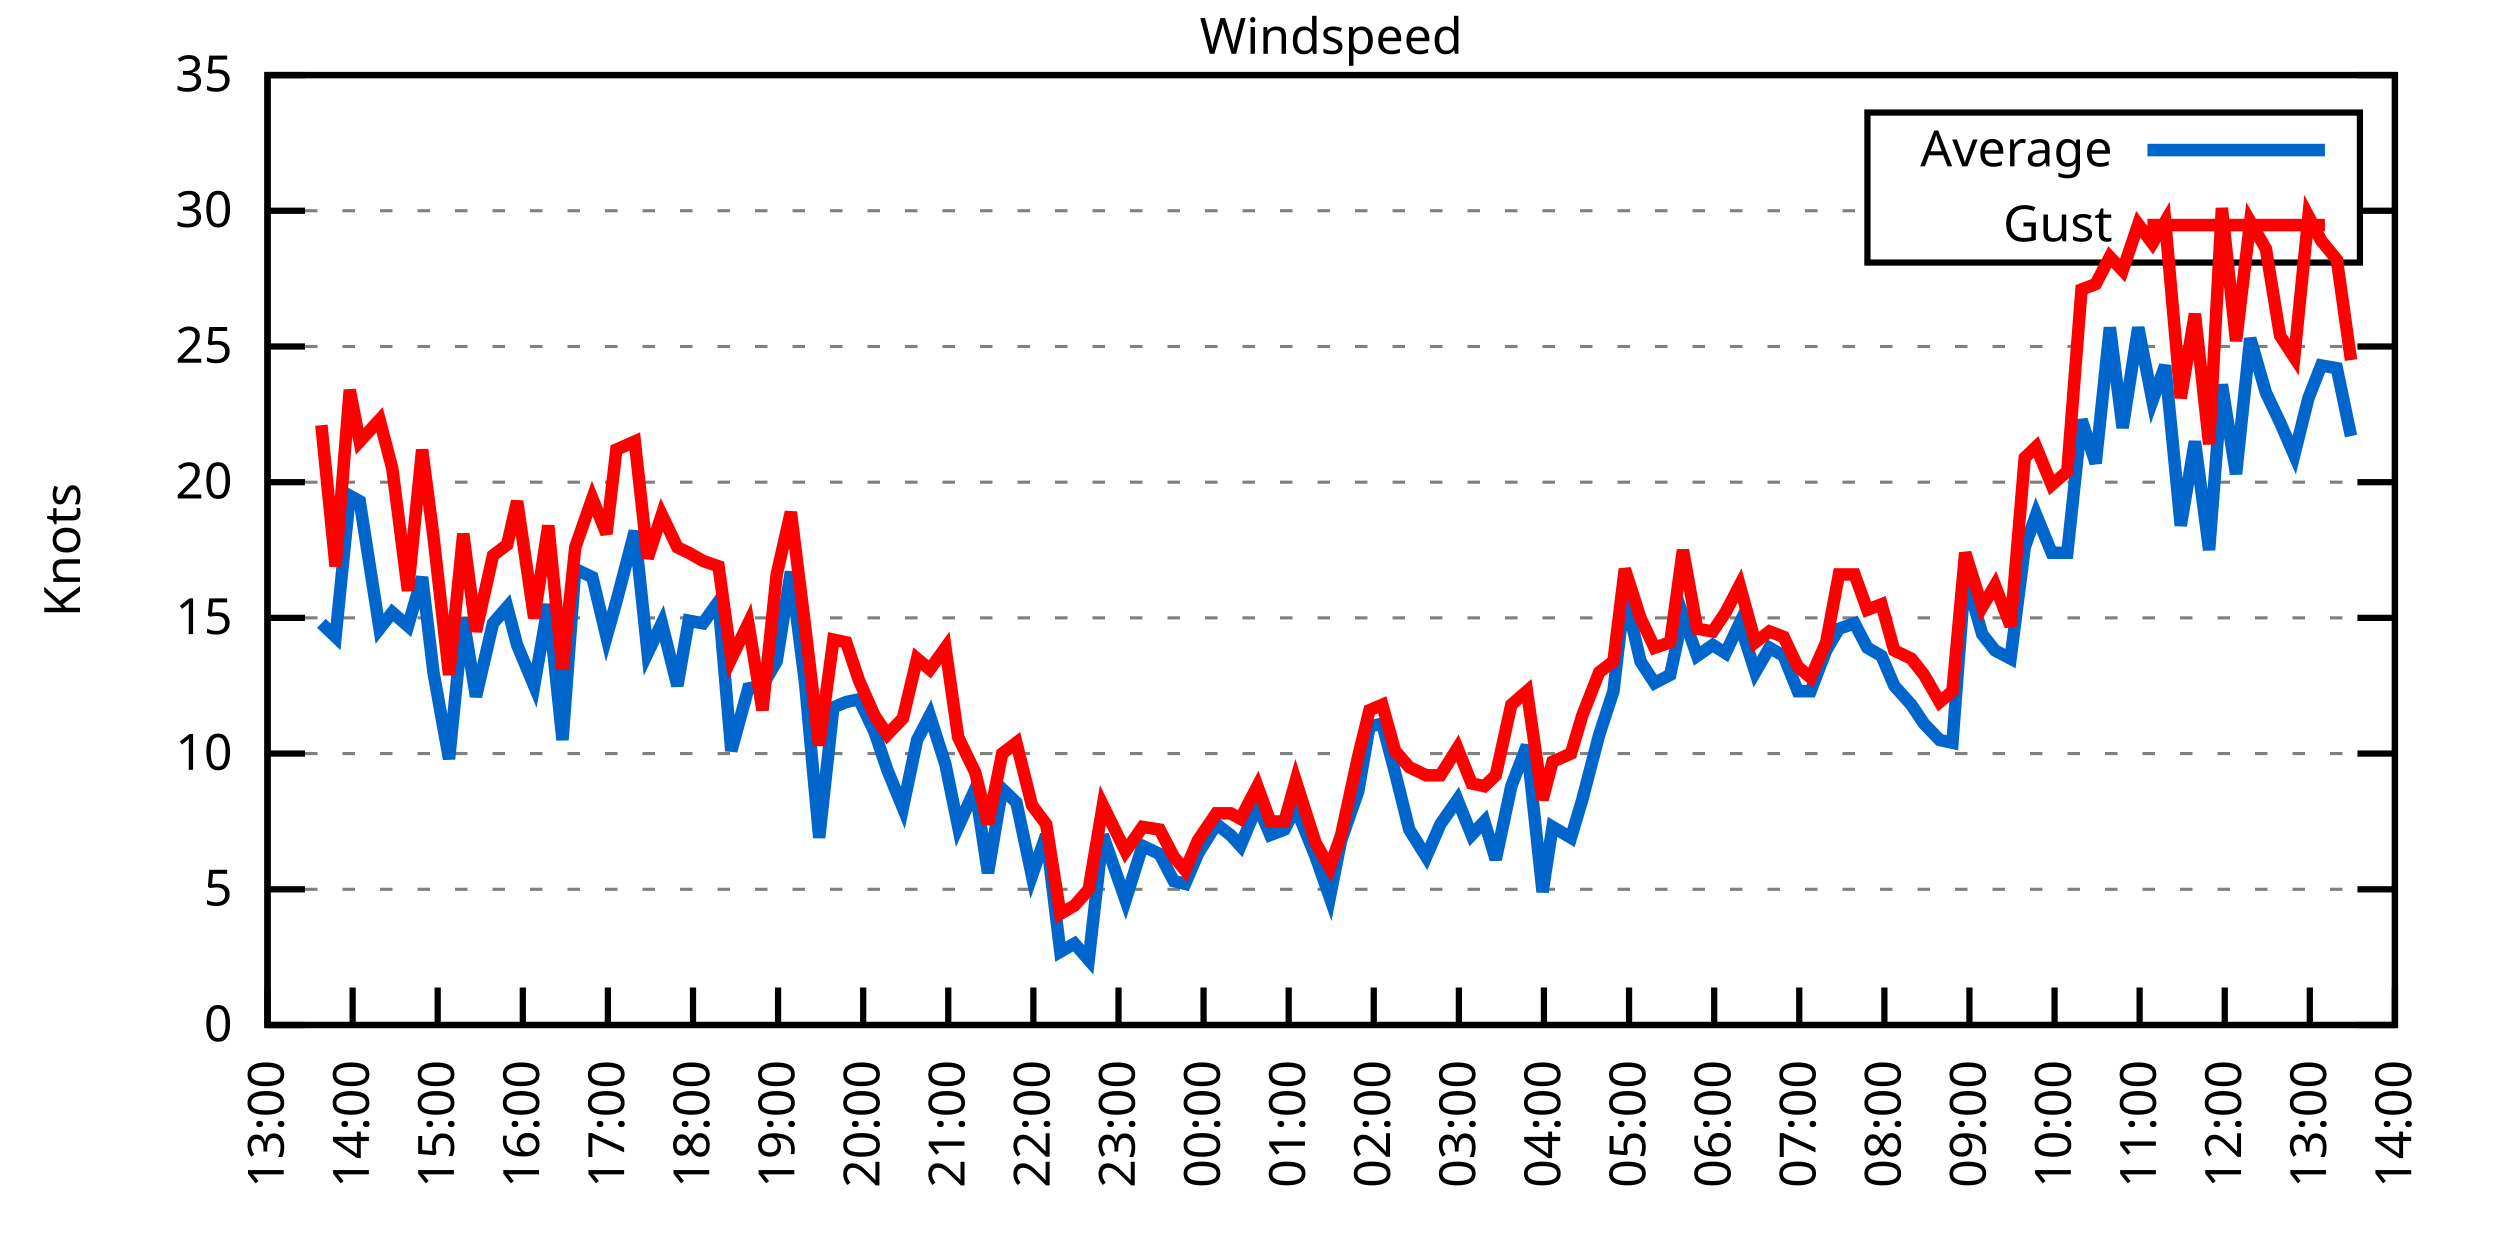
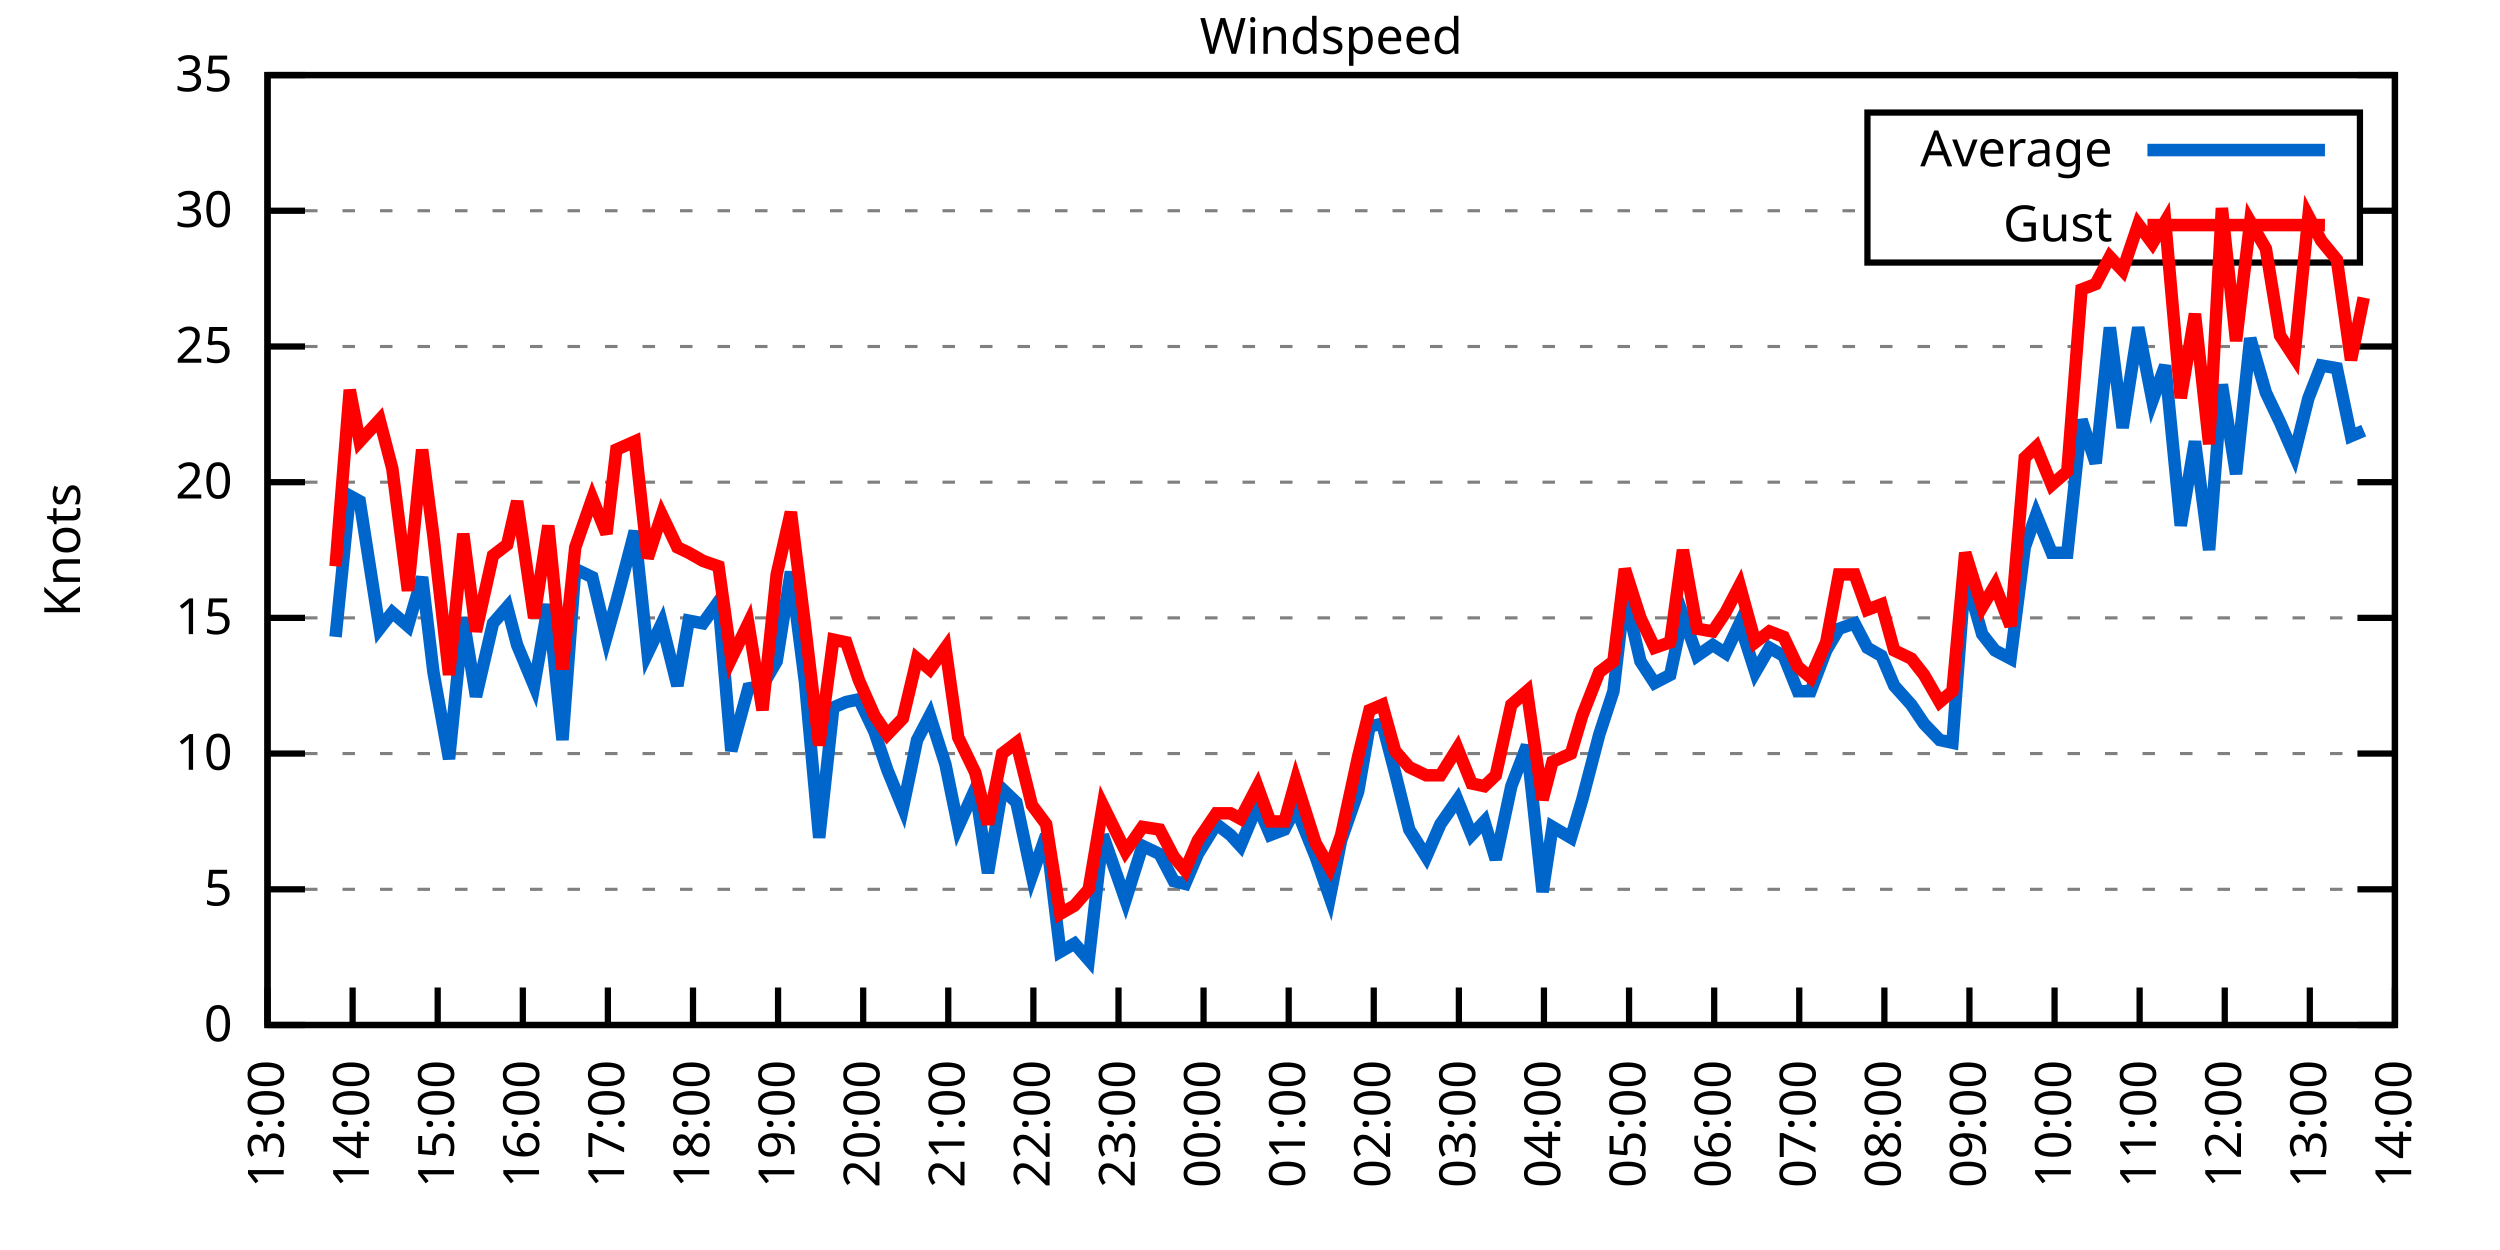
<svg xmlns="http://www.w3.org/2000/svg" xmlns:xlink="http://www.w3.org/1999/xlink" width="400" height="200" viewBox="0 0 400 200">
  <g id="gnuplot_canvas">
    <rect x="0" y="0" width="400" height="200" fill="none" />
    <defs>
      <circle id="gpDot" r="0.5" stroke-width="0.5" stroke="currentColor" />
      <path id="gpPt0" stroke-width="0.333" stroke="currentColor" d="M-1,0 h2 M0,-1 v2" />
      <path id="gpPt1" stroke-width="0.333" stroke="currentColor" d="M-1,-1 L1,1 M1,-1 L-1,1" />
      <path id="gpPt2" stroke-width="0.333" stroke="currentColor" d="M-1,0 L1,0 M0,-1 L0,1 M-1,-1 L1,1 M-1,1 L1,-1" />
      <rect id="gpPt3" stroke-width="0.333" stroke="currentColor" x="-1" y="-1" width="2" height="2" />
      <rect id="gpPt4" stroke-width="0.333" stroke="currentColor" fill="currentColor" x="-1" y="-1" width="2" height="2" />
      <circle id="gpPt5" stroke-width="0.333" stroke="currentColor" cx="0" cy="0" r="1" />
      <use xlink:href="#gpPt5" id="gpPt6" fill="currentColor" stroke="none" />
      <path id="gpPt7" stroke-width="0.333" stroke="currentColor" d="M0,-1.33 L-1.33,0.67 L1.33,0.67 z" />
      <use xlink:href="#gpPt7" id="gpPt8" fill="currentColor" stroke="none" />
      <use xlink:href="#gpPt7" id="gpPt9" stroke="currentColor" transform="rotate(180)" />
      <use xlink:href="#gpPt9" id="gpPt10" fill="currentColor" stroke="none" />
      <use xlink:href="#gpPt3" id="gpPt11" stroke="currentColor" transform="rotate(45)" />
      <use xlink:href="#gpPt11" id="gpPt12" fill="currentColor" stroke="none" />
      <path id="gpPt13" stroke-width="0.333" stroke="currentColor" d="M0,1.330 L1.265,0.411 L0.782,-1.067 L-0.782,-1.076 L-1.265,0.411 z" />
      <use xlink:href="#gpPt13" id="gpPt14" fill="currentColor" stroke="none" />
      <filter id="textbox" filterUnits="objectBoundingBox" x="0" y="0" height="1" width="1">
        <feFlood flood-color="white" flood-opacity="1" result="bgnd" />
        <feComposite in="SourceGraphic" in2="bgnd" operator="atop" />
      </filter>
      <filter id="greybox" filterUnits="objectBoundingBox" x="0" y="0" height="1" width="1">
        <feFlood flood-color="lightgrey" flood-opacity="1" result="grey" />
        <feComposite in="SourceGraphic" in2="grey" operator="atop" />
      </filter>
    </defs>
    <g fill="none" color="white" stroke="currentColor" stroke-width="1.00" stroke-linecap="butt" stroke-linejoin="miter">
</g>
    <g fill="none" color="black" stroke="currentColor" stroke-width="1.00" stroke-linecap="butt" stroke-linejoin="miter">
      <g stroke="none" shape-rendering="crispEdges">
        <polygon fill="rgb(255, 255, 255)" points="42.80,164.00 383.18,164.00 383.18,12.02 42.80,12.02 " />
      </g>
    </g>
    <g fill="none" color="black" stroke="currentColor" stroke-width="1.00" stroke-linecap="butt" stroke-linejoin="miter">
</g>
    <g fill="none" color="black" stroke="black" stroke-width="0.50" stroke-linecap="butt" stroke-linejoin="miter">
</g>
    <g fill="none" color="gray" stroke="currentColor" stroke-width="0.50" stroke-linecap="butt" stroke-linejoin="miter">
      <path stroke="gray" stroke-dasharray="2,4" class="gridline" d="M42.80,164.00 L383.19,164.00  " />
    </g>
    <g fill="none" color="gray" stroke="gray" stroke-width="1.00" stroke-linecap="butt" stroke-linejoin="miter">
</g>
    <g fill="none" color="black" stroke="currentColor" stroke-width="1.00" stroke-linecap="butt" stroke-linejoin="miter">
      <path stroke="black" d="M42.80,164.00 L48.80,164.00 M383.19,164.00 L377.19,164.00  " />
      <g transform="translate(37.20,166.60)" stroke="none" fill="black" font-family="Sans" font-size="8.00" text-anchor="end">
        <text>
          <tspan font-family="Sans"> 0</tspan>
        </text>
      </g>
    </g>
    <g fill="none" color="black" stroke="currentColor" stroke-width="1.00" stroke-linecap="butt" stroke-linejoin="miter">
</g>
    <g fill="none" color="black" stroke="black" stroke-width="0.50" stroke-linecap="butt" stroke-linejoin="miter">
</g>
    <g fill="none" color="gray" stroke="currentColor" stroke-width="0.50" stroke-linecap="butt" stroke-linejoin="miter">
      <path stroke="gray" stroke-dasharray="2,4" class="gridline" d="M42.80,142.29 L383.19,142.29  " />
    </g>
    <g fill="none" color="gray" stroke="gray" stroke-width="1.00" stroke-linecap="butt" stroke-linejoin="miter">
</g>
    <g fill="none" color="black" stroke="currentColor" stroke-width="1.00" stroke-linecap="butt" stroke-linejoin="miter">
      <path stroke="black" d="M42.80,142.29 L48.80,142.29 M383.19,142.29 L377.19,142.29  " />
      <g transform="translate(37.20,144.89)" stroke="none" fill="black" font-family="Sans" font-size="8.00" text-anchor="end">
        <text>
          <tspan font-family="Sans"> 5</tspan>
        </text>
      </g>
    </g>
    <g fill="none" color="black" stroke="currentColor" stroke-width="1.00" stroke-linecap="butt" stroke-linejoin="miter">
</g>
    <g fill="none" color="black" stroke="black" stroke-width="0.50" stroke-linecap="butt" stroke-linejoin="miter">
</g>
    <g fill="none" color="gray" stroke="currentColor" stroke-width="0.50" stroke-linecap="butt" stroke-linejoin="miter">
      <path stroke="gray" stroke-dasharray="2,4" class="gridline" d="M42.80,120.57 L383.19,120.57  " />
    </g>
    <g fill="none" color="gray" stroke="gray" stroke-width="1.00" stroke-linecap="butt" stroke-linejoin="miter">
</g>
    <g fill="none" color="black" stroke="currentColor" stroke-width="1.00" stroke-linecap="butt" stroke-linejoin="miter">
      <path stroke="black" d="M42.80,120.57 L48.80,120.57 M383.19,120.57 L377.19,120.57  " />
      <g transform="translate(37.20,123.17)" stroke="none" fill="black" font-family="Sans" font-size="8.00" text-anchor="end">
        <text>
          <tspan font-family="Sans"> 10</tspan>
        </text>
      </g>
    </g>
    <g fill="none" color="black" stroke="currentColor" stroke-width="1.00" stroke-linecap="butt" stroke-linejoin="miter">
</g>
    <g fill="none" color="black" stroke="black" stroke-width="0.50" stroke-linecap="butt" stroke-linejoin="miter">
</g>
    <g fill="none" color="gray" stroke="currentColor" stroke-width="0.50" stroke-linecap="butt" stroke-linejoin="miter">
      <path stroke="gray" stroke-dasharray="2,4" class="gridline" d="M42.80,98.86 L383.19,98.86  " />
    </g>
    <g fill="none" color="gray" stroke="gray" stroke-width="1.00" stroke-linecap="butt" stroke-linejoin="miter">
</g>
    <g fill="none" color="black" stroke="currentColor" stroke-width="1.00" stroke-linecap="butt" stroke-linejoin="miter">
      <path stroke="black" d="M42.80,98.86 L48.80,98.86 M383.19,98.86 L377.19,98.86  " />
      <g transform="translate(37.20,101.46)" stroke="none" fill="black" font-family="Sans" font-size="8.00" text-anchor="end">
        <text>
          <tspan font-family="Sans"> 15</tspan>
        </text>
      </g>
    </g>
    <g fill="none" color="black" stroke="currentColor" stroke-width="1.00" stroke-linecap="butt" stroke-linejoin="miter">
</g>
    <g fill="none" color="black" stroke="black" stroke-width="0.50" stroke-linecap="butt" stroke-linejoin="miter">
</g>
    <g fill="none" color="gray" stroke="currentColor" stroke-width="0.50" stroke-linecap="butt" stroke-linejoin="miter">
      <path stroke="gray" stroke-dasharray="2,4" class="gridline" d="M42.80,77.15 L383.19,77.15  " />
    </g>
    <g fill="none" color="gray" stroke="gray" stroke-width="1.00" stroke-linecap="butt" stroke-linejoin="miter">
</g>
    <g fill="none" color="black" stroke="currentColor" stroke-width="1.00" stroke-linecap="butt" stroke-linejoin="miter">
      <path stroke="black" d="M42.80,77.15 L48.80,77.15 M383.19,77.15 L377.19,77.15  " />
      <g transform="translate(37.20,79.75)" stroke="none" fill="black" font-family="Sans" font-size="8.00" text-anchor="end">
        <text>
          <tspan font-family="Sans"> 20</tspan>
        </text>
      </g>
    </g>
    <g fill="none" color="black" stroke="currentColor" stroke-width="1.00" stroke-linecap="butt" stroke-linejoin="miter">
</g>
    <g fill="none" color="black" stroke="black" stroke-width="0.50" stroke-linecap="butt" stroke-linejoin="miter">
</g>
    <g fill="none" color="gray" stroke="currentColor" stroke-width="0.50" stroke-linecap="butt" stroke-linejoin="miter">
      <path stroke="gray" stroke-dasharray="2,4" class="gridline" d="M42.80,55.44 L383.19,55.44  " />
    </g>
    <g fill="none" color="gray" stroke="gray" stroke-width="1.00" stroke-linecap="butt" stroke-linejoin="miter">
</g>
    <g fill="none" color="black" stroke="currentColor" stroke-width="1.00" stroke-linecap="butt" stroke-linejoin="miter">
      <path stroke="black" d="M42.80,55.44 L48.80,55.44 M383.19,55.44 L377.19,55.44  " />
      <g transform="translate(37.20,58.04)" stroke="none" fill="black" font-family="Sans" font-size="8.00" text-anchor="end">
        <text>
          <tspan font-family="Sans"> 25</tspan>
        </text>
      </g>
    </g>
    <g fill="none" color="black" stroke="currentColor" stroke-width="1.00" stroke-linecap="butt" stroke-linejoin="miter">
</g>
    <g fill="none" color="black" stroke="black" stroke-width="0.50" stroke-linecap="butt" stroke-linejoin="miter">
</g>
    <g fill="none" color="gray" stroke="currentColor" stroke-width="0.50" stroke-linecap="butt" stroke-linejoin="miter">
      <path stroke="gray" stroke-dasharray="2,4" class="gridline" d="M42.80,33.72 L298.79,33.72 M377.59,33.72 L383.19,33.72  " />
    </g>
    <g fill="none" color="gray" stroke="gray" stroke-width="1.00" stroke-linecap="butt" stroke-linejoin="miter">
</g>
    <g fill="none" color="black" stroke="currentColor" stroke-width="1.00" stroke-linecap="butt" stroke-linejoin="miter">
      <path stroke="black" d="M42.80,33.72 L48.80,33.72 M383.19,33.72 L377.19,33.72  " />
      <g transform="translate(37.20,36.32)" stroke="none" fill="black" font-family="Sans" font-size="8.00" text-anchor="end">
        <text>
          <tspan font-family="Sans"> 30</tspan>
        </text>
      </g>
    </g>
    <g fill="none" color="black" stroke="currentColor" stroke-width="1.00" stroke-linecap="butt" stroke-linejoin="miter">
</g>
    <g fill="none" color="black" stroke="black" stroke-width="0.50" stroke-linecap="butt" stroke-linejoin="miter">
</g>
    <g fill="none" color="gray" stroke="currentColor" stroke-width="0.50" stroke-linecap="butt" stroke-linejoin="miter">
      <path stroke="gray" stroke-dasharray="2,4" class="gridline" d="M42.80,12.01 L383.19,12.01  " />
    </g>
    <g fill="none" color="gray" stroke="gray" stroke-width="1.00" stroke-linecap="butt" stroke-linejoin="miter">
</g>
    <g fill="none" color="black" stroke="currentColor" stroke-width="1.00" stroke-linecap="butt" stroke-linejoin="miter">
      <path stroke="black" d="M42.80,12.01 L48.80,12.01 M383.19,12.01 L377.19,12.01  " />
      <g transform="translate(37.20,14.61)" stroke="none" fill="black" font-family="Sans" font-size="8.00" text-anchor="end">
        <text>
          <tspan font-family="Sans"> 35</tspan>
        </text>
      </g>
    </g>
    <g fill="none" color="black" stroke="currentColor" stroke-width="1.00" stroke-linecap="butt" stroke-linejoin="miter">
      <path stroke="black" d="M42.80,164.00 L42.80,158.00  " />
      <g transform="translate(45.40,169.60) rotate(270.00)" stroke="none" fill="black" font-family="Sans" font-size="8.00" text-anchor="end">
        <text>
          <tspan font-family="Sans">13:00</tspan>
        </text>
      </g>
    </g>
    <g fill="none" color="black" stroke="currentColor" stroke-width="1.00" stroke-linecap="butt" stroke-linejoin="miter">
      <path stroke="black" d="M56.42,164.00 L56.42,158.00  " />
      <g transform="translate(59.02,169.60) rotate(270.00)" stroke="none" fill="black" font-family="Sans" font-size="8.00" text-anchor="end">
        <text>
          <tspan font-family="Sans">14:00</tspan>
        </text>
      </g>
    </g>
    <g fill="none" color="black" stroke="currentColor" stroke-width="1.00" stroke-linecap="butt" stroke-linejoin="miter">
      <path stroke="black" d="M70.03,164.00 L70.03,158.00  " />
      <g transform="translate(72.63,169.60) rotate(270.00)" stroke="none" fill="black" font-family="Sans" font-size="8.00" text-anchor="end">
        <text>
          <tspan font-family="Sans">15:00</tspan>
        </text>
      </g>
    </g>
    <g fill="none" color="black" stroke="currentColor" stroke-width="1.00" stroke-linecap="butt" stroke-linejoin="miter">
      <path stroke="black" d="M83.65,164.00 L83.65,158.00  " />
      <g transform="translate(86.25,169.60) rotate(270.00)" stroke="none" fill="black" font-family="Sans" font-size="8.00" text-anchor="end">
        <text>
          <tspan font-family="Sans">16:00</tspan>
        </text>
      </g>
    </g>
    <g fill="none" color="black" stroke="currentColor" stroke-width="1.00" stroke-linecap="butt" stroke-linejoin="miter">
      <path stroke="black" d="M97.26,164.00 L97.26,158.00  " />
      <g transform="translate(99.86,169.60) rotate(270.00)" stroke="none" fill="black" font-family="Sans" font-size="8.00" text-anchor="end">
        <text>
          <tspan font-family="Sans">17:00</tspan>
        </text>
      </g>
    </g>
    <g fill="none" color="black" stroke="currentColor" stroke-width="1.00" stroke-linecap="butt" stroke-linejoin="miter">
      <path stroke="black" d="M110.88,164.00 L110.88,158.00  " />
      <g transform="translate(113.48,169.60) rotate(270.00)" stroke="none" fill="black" font-family="Sans" font-size="8.00" text-anchor="end">
        <text>
          <tspan font-family="Sans">18:00</tspan>
        </text>
      </g>
    </g>
    <g fill="none" color="black" stroke="currentColor" stroke-width="1.00" stroke-linecap="butt" stroke-linejoin="miter">
      <path stroke="black" d="M124.49,164.00 L124.49,158.00  " />
      <g transform="translate(127.09,169.60) rotate(270.00)" stroke="none" fill="black" font-family="Sans" font-size="8.00" text-anchor="end">
        <text>
          <tspan font-family="Sans">19:00</tspan>
        </text>
      </g>
    </g>
    <g fill="none" color="black" stroke="currentColor" stroke-width="1.00" stroke-linecap="butt" stroke-linejoin="miter">
      <path stroke="black" d="M138.11,164.00 L138.11,158.00  " />
      <g transform="translate(140.71,169.60) rotate(270.00)" stroke="none" fill="black" font-family="Sans" font-size="8.00" text-anchor="end">
        <text>
          <tspan font-family="Sans">20:00</tspan>
        </text>
      </g>
    </g>
    <g fill="none" color="black" stroke="currentColor" stroke-width="1.00" stroke-linecap="butt" stroke-linejoin="miter">
      <path stroke="black" d="M151.72,164.00 L151.72,158.00  " />
      <g transform="translate(154.32,169.60) rotate(270.00)" stroke="none" fill="black" font-family="Sans" font-size="8.00" text-anchor="end">
        <text>
          <tspan font-family="Sans">21:00</tspan>
        </text>
      </g>
    </g>
    <g fill="none" color="black" stroke="currentColor" stroke-width="1.00" stroke-linecap="butt" stroke-linejoin="miter">
      <path stroke="black" d="M165.34,164.00 L165.34,158.00  " />
      <g transform="translate(167.94,169.60) rotate(270.00)" stroke="none" fill="black" font-family="Sans" font-size="8.00" text-anchor="end">
        <text>
          <tspan font-family="Sans">22:00</tspan>
        </text>
      </g>
    </g>
    <g fill="none" color="black" stroke="currentColor" stroke-width="1.00" stroke-linecap="butt" stroke-linejoin="miter">
      <path stroke="black" d="M178.96,164.00 L178.96,158.00  " />
      <g transform="translate(181.56,169.60) rotate(270.00)" stroke="none" fill="black" font-family="Sans" font-size="8.00" text-anchor="end">
        <text>
          <tspan font-family="Sans">23:00</tspan>
        </text>
      </g>
    </g>
    <g fill="none" color="black" stroke="currentColor" stroke-width="1.00" stroke-linecap="butt" stroke-linejoin="miter">
      <path stroke="black" d="M192.57,164.00 L192.57,158.00  " />
      <g transform="translate(195.17,169.60) rotate(270.00)" stroke="none" fill="black" font-family="Sans" font-size="8.00" text-anchor="end">
        <text>
          <tspan font-family="Sans">00:00</tspan>
        </text>
      </g>
    </g>
    <g fill="none" color="black" stroke="currentColor" stroke-width="1.00" stroke-linecap="butt" stroke-linejoin="miter">
      <path stroke="black" d="M206.19,164.00 L206.19,158.00  " />
      <g transform="translate(208.79,169.60) rotate(270.00)" stroke="none" fill="black" font-family="Sans" font-size="8.00" text-anchor="end">
        <text>
          <tspan font-family="Sans">01:00</tspan>
        </text>
      </g>
    </g>
    <g fill="none" color="black" stroke="currentColor" stroke-width="1.00" stroke-linecap="butt" stroke-linejoin="miter">
      <path stroke="black" d="M219.80,164.00 L219.80,158.00  " />
      <g transform="translate(222.40,169.60) rotate(270.00)" stroke="none" fill="black" font-family="Sans" font-size="8.00" text-anchor="end">
        <text>
          <tspan font-family="Sans">02:00</tspan>
        </text>
      </g>
    </g>
    <g fill="none" color="black" stroke="currentColor" stroke-width="1.00" stroke-linecap="butt" stroke-linejoin="miter">
      <path stroke="black" d="M233.42,164.00 L233.42,158.00  " />
      <g transform="translate(236.02,169.60) rotate(270.00)" stroke="none" fill="black" font-family="Sans" font-size="8.00" text-anchor="end">
        <text>
          <tspan font-family="Sans">03:00</tspan>
        </text>
      </g>
    </g>
    <g fill="none" color="black" stroke="currentColor" stroke-width="1.00" stroke-linecap="butt" stroke-linejoin="miter">
      <path stroke="black" d="M247.03,164.00 L247.03,158.00  " />
      <g transform="translate(249.63,169.60) rotate(270.00)" stroke="none" fill="black" font-family="Sans" font-size="8.00" text-anchor="end">
        <text>
          <tspan font-family="Sans">04:00</tspan>
        </text>
      </g>
    </g>
    <g fill="none" color="black" stroke="currentColor" stroke-width="1.00" stroke-linecap="butt" stroke-linejoin="miter">
      <path stroke="black" d="M260.65,164.00 L260.65,158.00  " />
      <g transform="translate(263.25,169.60) rotate(270.00)" stroke="none" fill="black" font-family="Sans" font-size="8.00" text-anchor="end">
        <text>
          <tspan font-family="Sans">05:00</tspan>
        </text>
      </g>
    </g>
    <g fill="none" color="black" stroke="currentColor" stroke-width="1.00" stroke-linecap="butt" stroke-linejoin="miter">
      <path stroke="black" d="M274.27,164.00 L274.27,158.00  " />
      <g transform="translate(276.87,169.60) rotate(270.00)" stroke="none" fill="black" font-family="Sans" font-size="8.00" text-anchor="end">
        <text>
          <tspan font-family="Sans">06:00</tspan>
        </text>
      </g>
    </g>
    <g fill="none" color="black" stroke="currentColor" stroke-width="1.00" stroke-linecap="butt" stroke-linejoin="miter">
      <path stroke="black" d="M287.88,164.00 L287.88,158.00  " />
      <g transform="translate(290.48,169.60) rotate(270.00)" stroke="none" fill="black" font-family="Sans" font-size="8.00" text-anchor="end">
        <text>
          <tspan font-family="Sans">07:00</tspan>
        </text>
      </g>
    </g>
    <g fill="none" color="black" stroke="currentColor" stroke-width="1.00" stroke-linecap="butt" stroke-linejoin="miter">
      <path stroke="black" d="M301.50,164.00 L301.50,158.00  " />
      <g transform="translate(304.10,169.60) rotate(270.00)" stroke="none" fill="black" font-family="Sans" font-size="8.00" text-anchor="end">
        <text>
          <tspan font-family="Sans">08:00</tspan>
        </text>
      </g>
    </g>
    <g fill="none" color="black" stroke="currentColor" stroke-width="1.00" stroke-linecap="butt" stroke-linejoin="miter">
      <path stroke="black" d="M315.11,164.00 L315.11,158.00  " />
      <g transform="translate(317.71,169.60) rotate(270.00)" stroke="none" fill="black" font-family="Sans" font-size="8.00" text-anchor="end">
        <text>
          <tspan font-family="Sans">09:00</tspan>
        </text>
      </g>
    </g>
    <g fill="none" color="black" stroke="currentColor" stroke-width="1.00" stroke-linecap="butt" stroke-linejoin="miter">
      <path stroke="black" d="M328.73,164.00 L328.73,158.00  " />
      <g transform="translate(331.33,169.60) rotate(270.00)" stroke="none" fill="black" font-family="Sans" font-size="8.00" text-anchor="end">
        <text>
          <tspan font-family="Sans">10:00</tspan>
        </text>
      </g>
    </g>
    <g fill="none" color="black" stroke="currentColor" stroke-width="1.00" stroke-linecap="butt" stroke-linejoin="miter">
      <path stroke="black" d="M342.34,164.00 L342.34,158.00  " />
      <g transform="translate(344.94,169.60) rotate(270.00)" stroke="none" fill="black" font-family="Sans" font-size="8.00" text-anchor="end">
        <text>
          <tspan font-family="Sans">11:00</tspan>
        </text>
      </g>
    </g>
    <g fill="none" color="black" stroke="currentColor" stroke-width="1.00" stroke-linecap="butt" stroke-linejoin="miter">
      <path stroke="black" d="M355.96,164.00 L355.96,158.00  " />
      <g transform="translate(358.56,169.60) rotate(270.00)" stroke="none" fill="black" font-family="Sans" font-size="8.00" text-anchor="end">
        <text>
          <tspan font-family="Sans">12:00</tspan>
        </text>
      </g>
    </g>
    <g fill="none" color="black" stroke="currentColor" stroke-width="1.00" stroke-linecap="butt" stroke-linejoin="miter">
      <path stroke="black" d="M369.57,164.00 L369.57,158.00  " />
      <g transform="translate(372.17,169.60) rotate(270.00)" stroke="none" fill="black" font-family="Sans" font-size="8.00" text-anchor="end">
        <text>
          <tspan font-family="Sans">13:00</tspan>
        </text>
      </g>
    </g>
    <g fill="none" color="black" stroke="currentColor" stroke-width="1.00" stroke-linecap="butt" stroke-linejoin="miter">
      <path stroke="black" d="M383.19,164.00 L383.19,158.00  " />
      <g transform="translate(385.79,169.60) rotate(270.00)" stroke="none" fill="black" font-family="Sans" font-size="8.00" text-anchor="end">
        <text>
          <tspan font-family="Sans">14:00</tspan>
        </text>
      </g>
    </g>
    <g fill="none" color="black" stroke="currentColor" stroke-width="1.00" stroke-linecap="butt" stroke-linejoin="miter">
</g>
    <g fill="none" color="black" stroke="currentColor" stroke-width="1.00" stroke-linecap="butt" stroke-linejoin="miter">
      <path stroke="black" d="M42.80,12.01 L42.80,164.00 L383.19,164.00 L383.19,12.01 L42.80,12.01 Z  " />
    </g>
    <g fill="none" color="black" stroke="currentColor" stroke-width="1.00" stroke-linecap="butt" stroke-linejoin="miter">
</g>
    <g fill="none" color="black" stroke="currentColor" stroke-width="1.00" stroke-linecap="butt" stroke-linejoin="miter">
      <path stroke="black" d="M298.79,42.01 L298.79,18.01 L377.59,18.01 L377.59,42.01 L298.79,42.01 Z  " />
    </g>
    <g id="Windspeed_plot_1">
      <g fill="none" color="white" stroke="black" stroke-width="2.00" stroke-linecap="butt" stroke-linejoin="miter">
</g>
      <g fill="none" color="black" stroke="currentColor" stroke-width="2.00" stroke-linecap="butt" stroke-linejoin="miter">
        <g transform="translate(337.99,26.61)" stroke="none" fill="black" font-family="Sans" font-size="8.00" text-anchor="end">
          <text>
            <tspan font-family="Sans">Average</tspan>
          </text>
        </g>
      </g>
      <g fill="none" color="black" stroke="currentColor" stroke-width="2.00" stroke-linecap="butt" stroke-linejoin="miter">
-         <path stroke="rgb(  0, 102, 204)" d="M343.59,24.01 L371.99,24.01 M51.42,99.73 L53.69,101.90 L55.96,79.32 L57.55,80.19 L60.73,100.60 L62.77,97.99   L65.27,100.16 L67.54,92.35 L69.35,107.55 L71.85,121.44 L74.12,98.86 L76.16,111.45 L78.88,99.73 L81.15,97.12   L82.74,103.20 L85.46,109.72 L87.73,96.69 L90.00,118.40 L92.04,91.04 L94.77,92.35 L97.04,101.90 L98.62,96.26   L101.57,84.97 L103.62,104.51 L105.89,99.73 L108.38,109.72 L110.20,99.30 L112.47,99.73 L114.96,96.26 L117.01,120.14   L119.73,110.15 L122.00,109.72 L124.27,105.81 L126.54,91.48 L128.81,109.28 L131.07,134.04 L133.34,113.19 L135.39,112.32   L137.43,111.89 L139.92,117.10 L141.97,123.18 L144.46,129.26 L146.73,118.40 L148.77,114.49 L151.27,122.31 L153.31,132.30   L156.04,126.22 L158.08,139.68 L160.35,126.22 L162.62,128.39 L165.11,140.12 L167.38,133.60 L169.65,152.28 L171.92,150.97   L174.19,153.58 L176.46,133.60 L180.09,144.02 L182.81,135.34 L185.54,136.64 L187.81,140.98 L189.62,141.42 L191.66,136.64   L194.61,131.86 L196.88,133.60 L198.47,135.34 L201.19,128.83 L203.24,133.60 L205.51,132.73 L207.32,129.26 L210.50,137.08   L212.77,143.59 L214.58,134.47 L217.31,126.65 L219.12,116.23 L221.16,115.80 L223.21,123.61 L225.48,132.73 L228.20,137.08   L230.47,131.86 L233.19,127.96 L235.46,133.60 L237.50,131.43 L239.32,137.51 L241.81,125.79 L244.31,119.27 L246.81,142.72   L248.40,132.30 L251.35,134.04 L253.16,127.96 L255.88,117.53 L258.15,110.59 L259.97,94.95 L262.47,105.81 L264.73,109.28   L267.23,107.98 L269.27,98.43 L271.54,104.94 L274.04,103.20 L276.08,104.51 L278.35,99.73 L280.85,107.55 L283.12,103.64   L285.38,104.94 L287.65,110.59 L289.70,110.59 L292.19,104.07 L294.23,100.60 L296.73,99.73 L298.77,103.64 L301.04,104.94   L303.08,109.72 L305.81,112.76 L307.85,115.80 L310.35,118.40 L312.39,118.84 L314.43,91.91 L317.15,101.47 L319.20,104.07   L321.69,105.38 L323.96,87.57 L325.78,82.36 L328.27,88.44 L330.77,88.44 L333.04,67.16 L335.31,74.11 L337.58,52.40   L339.62,68.46 L342.12,52.40 L344.39,64.12 L346.43,58.48 L348.92,84.10 L351.19,70.63 L353.46,88.00 L355.50,61.52   L357.77,75.85 L360.04,54.13 L362.54,62.82 L364.81,67.59 L367.08,72.81 L369.35,63.69 L371.39,58.48 L373.89,58.91   L376.16,69.77  " />
+         <path stroke="rgb(  0, 102, 204)" d="M343.59,24.01 L371.99,24.01 M53.69,101.90 L55.96,79.32 L57.55,80.19 L60.73,100.60 L62.77,97.99 L65.27,100.16   L67.54,92.35 L69.35,107.55 L71.85,121.44 L74.12,98.86 L76.16,111.45 L78.88,99.73 L81.15,97.12 L82.74,103.20   L85.46,109.72 L87.73,96.69 L90.00,118.40 L92.04,91.04 L94.77,92.35 L97.04,101.90 L98.62,96.26 L101.57,84.97   L103.62,104.51 L105.89,99.73 L108.38,109.72 L110.20,99.30 L112.47,99.73 L114.96,96.26 L117.01,120.14 L119.73,110.15   L122.00,109.72 L124.27,105.81 L126.54,91.48 L128.81,109.28 L131.07,134.04 L133.34,113.19 L135.39,112.32 L137.43,111.89   L139.92,117.10 L141.97,123.18 L144.46,129.26 L146.73,118.40 L148.77,114.49 L151.27,122.31 L153.31,132.30 L156.04,126.22   L158.08,139.68 L160.35,126.22 L162.62,128.39 L165.11,140.12 L167.38,133.60 L169.65,152.28 L171.92,150.97 L174.19,153.58   L176.46,133.60 L180.09,144.02 L182.81,135.34 L185.54,136.64 L187.81,140.98 L189.62,141.42 L191.66,136.64 L194.61,131.86   L196.88,133.60 L198.47,135.34 L201.19,128.83 L203.24,133.60 L205.51,132.73 L207.32,129.26 L210.50,137.08 L212.77,143.59   L214.58,134.47 L217.31,126.65 L219.12,116.23 L221.16,115.80 L223.21,123.61 L225.48,132.73 L228.20,137.08 L230.47,131.86   L233.19,127.96 L235.46,133.60 L237.50,131.43 L239.32,137.51 L241.81,125.79 L244.31,119.27 L246.81,142.72 L248.40,132.30   L251.35,134.04 L253.16,127.96 L255.88,117.53 L258.15,110.59 L259.97,94.95 L262.47,105.81 L264.73,109.28 L267.23,107.98   L269.27,98.43 L271.54,104.94 L274.04,103.20 L276.08,104.51 L278.35,99.73 L280.85,107.55 L283.12,103.64 L285.38,104.94   L287.65,110.59 L289.70,110.59 L292.19,104.07 L294.23,100.60 L296.73,99.73 L298.77,103.64 L301.04,104.94 L303.08,109.72   L305.81,112.76 L307.85,115.80 L310.35,118.40 L312.39,118.84 L314.43,91.91 L317.15,101.47 L319.20,104.07 L321.69,105.38   L323.96,87.57 L325.78,82.36 L328.27,88.44 L330.77,88.44 L333.04,67.16 L335.31,74.11 L337.58,52.40 L339.62,68.46   L342.12,52.40 L344.39,64.12 L346.43,58.48 L348.92,84.10 L351.19,70.63 L353.46,88.00 L355.50,61.52 L357.77,75.85   L360.04,54.13 L362.54,62.82 L364.81,67.59 L367.08,72.81 L369.35,63.69 L371.39,58.48 L373.89,58.91 L376.16,69.77   L378.20,68.90  " />
      </g>
    </g>
    <g id="Windspeed_plot_2">
      <g fill="none" color="black" stroke="currentColor" stroke-width="2.00" stroke-linecap="butt" stroke-linejoin="miter">
        <g transform="translate(337.99,38.61)" stroke="none" fill="black" font-family="Sans" font-size="8.00" text-anchor="end">
          <text>
            <tspan font-family="Sans">Gust</tspan>
          </text>
        </g>
      </g>
      <g fill="none" color="black" stroke="currentColor" stroke-width="2.00" stroke-linecap="butt" stroke-linejoin="miter">
-         <path stroke="rgb(255,   0,   0)" d="M343.59,36.01 L371.99,36.01 M51.42,68.03 L53.69,90.61 L55.96,62.38 L57.55,70.63 L60.73,67.16 L62.77,74.98   L65.27,94.52 L67.54,71.94 L69.35,85.83 L71.85,107.98 L74.12,85.40 L76.16,101.03 L78.88,88.87 L81.15,87.14   L82.74,80.19 L85.46,98.86 L87.73,84.10 L90.00,107.11 L92.04,87.57 L94.77,79.75 L97.04,85.40 L98.62,71.94   L101.57,70.63 L103.62,89.31 L105.89,82.36 L108.38,87.57 L110.20,88.44 L112.47,89.74 L114.96,90.61 L117.01,105.38   L119.73,99.73 L122.00,113.63 L124.27,91.91 L126.54,81.93 L128.81,100.16 L131.07,119.27 L133.34,102.34 L135.39,102.77   L137.43,108.85 L139.92,114.49 L141.97,117.53 L144.46,114.93 L146.73,105.38 L148.77,107.11 L151.27,103.64 L153.31,117.97   L156.04,123.61 L158.08,131.86 L160.35,120.57 L162.62,118.84 L165.11,128.83 L167.38,131.86 L169.65,146.20 L171.92,144.89   L174.19,142.29 L176.46,128.83 L180.09,136.21 L182.81,132.30 L185.54,132.73 L187.81,137.08 L189.62,139.25 L191.66,134.47   L194.61,130.13 L196.88,130.13 L198.47,131.00 L201.19,125.79 L203.24,131.43 L205.51,131.43 L207.32,124.92 L210.50,134.90   L212.77,138.81 L214.58,133.60 L217.31,121.01 L219.12,113.63 L221.16,112.76 L223.21,120.14 L225.48,122.75 L228.20,124.05   L230.47,124.05 L233.19,119.71 L235.46,125.35 L237.50,125.79 L239.32,124.05 L241.81,112.76 L244.31,110.59 L246.81,127.96   L248.40,121.88 L251.35,120.57 L253.16,114.49 L255.88,107.55 L258.15,105.81 L259.97,91.04 L262.47,98.86 L264.73,103.64   L267.23,102.77 L269.27,88.00 L271.54,100.60 L274.04,101.03 L276.08,97.99 L278.35,93.65 L280.85,102.77 L283.12,101.03   L285.38,101.90 L287.65,106.68 L289.70,108.42 L292.19,102.77 L294.23,91.91 L296.73,91.91 L298.77,97.56 L301.04,96.69   L303.08,104.07 L305.81,105.38 L307.85,107.98 L310.35,112.32 L312.39,110.59 L314.43,88.44 L317.15,97.12 L319.20,93.65   L321.69,100.16 L323.96,73.24 L325.78,71.50 L328.27,77.58 L330.77,75.41 L333.04,46.32 L335.31,45.45 L337.58,41.11   L339.62,43.28 L342.12,35.89 L344.39,38.93 L346.43,35.46 L348.92,63.69 L351.19,50.22 L353.46,71.07 L355.50,33.29   L357.77,54.57 L360.04,35.46 L362.54,39.80 L364.81,53.70 L367.08,57.17 L369.35,34.59 L371.39,38.50 L373.89,41.54   L376.16,57.61  " />
+         <path stroke="rgb(255,   0,   0)" d="M343.59,36.01 L371.99,36.01 M53.69,90.61 L55.96,62.38 L57.55,70.63 L60.73,67.16 L62.77,74.98 L65.27,94.52   L67.54,71.94 L69.35,85.83 L71.85,107.98 L74.12,85.40 L76.16,101.03 L78.88,88.87 L81.15,87.14 L82.74,80.19   L85.46,98.86 L87.73,84.10 L90.00,107.11 L92.04,87.57 L94.77,79.75 L97.04,85.40 L98.62,71.94 L101.57,70.63   L103.62,89.31 L105.89,82.36 L108.38,87.57 L110.20,88.44 L112.47,89.74 L114.96,90.61 L117.01,105.38 L119.73,99.73   L122.00,113.63 L124.27,91.91 L126.54,81.93 L128.81,100.16 L131.07,119.27 L133.34,102.34 L135.39,102.77 L137.43,108.85   L139.92,114.49 L141.97,117.53 L144.46,114.93 L146.73,105.38 L148.77,107.11 L151.27,103.64 L153.31,117.97 L156.04,123.61   L158.08,131.86 L160.35,120.57 L162.62,118.84 L165.11,128.83 L167.38,131.86 L169.65,146.20 L171.92,144.89 L174.19,142.29   L176.46,128.83 L180.09,136.21 L182.81,132.30 L185.54,132.73 L187.81,137.08 L189.62,139.25 L191.66,134.47 L194.61,130.13   L196.88,130.13 L198.47,131.00 L201.19,125.79 L203.24,131.43 L205.51,131.43 L207.32,124.92 L210.50,134.90 L212.77,138.81   L214.58,133.60 L217.31,121.01 L219.12,113.63 L221.16,112.76 L223.21,120.14 L225.48,122.75 L228.20,124.05 L230.47,124.05   L233.19,119.71 L235.46,125.35 L237.50,125.79 L239.32,124.05 L241.81,112.76 L244.31,110.59 L246.81,127.96 L248.40,121.88   L251.35,120.57 L253.16,114.49 L255.88,107.55 L258.15,105.81 L259.97,91.04 L262.47,98.86 L264.73,103.64 L267.23,102.77   L269.27,88.00 L271.54,100.60 L274.04,101.03 L276.08,97.99 L278.35,93.65 L280.85,102.77 L283.12,101.03 L285.38,101.90   L287.65,106.68 L289.70,108.42 L292.19,102.77 L294.23,91.91 L296.73,91.91 L298.77,97.56 L301.04,96.69 L303.08,104.07   L305.81,105.38 L307.85,107.98 L310.35,112.32 L312.39,110.59 L314.43,88.44 L317.15,97.12 L319.20,93.65 L321.69,100.16   L323.96,73.24 L325.78,71.50 L328.27,77.58 L330.77,75.41 L333.04,46.32 L335.31,45.45 L337.58,41.11 L339.62,43.28   L342.12,35.89 L344.39,38.93 L346.43,35.46 L348.92,63.69 L351.19,50.22 L353.46,71.07 L355.50,33.29 L357.77,54.57   L360.04,35.46 L362.54,39.80 L364.81,53.70 L367.08,57.17 L369.35,34.59 L371.39,38.50 L373.89,41.54 L376.16,57.61   L378.20,47.62  " />
      </g>
    </g>
    <g fill="none" color="black" stroke="currentColor" stroke-width="2.00" stroke-linecap="butt" stroke-linejoin="miter">
</g>
    <g fill="none" color="black" stroke="black" stroke-width="1.00" stroke-linecap="butt" stroke-linejoin="miter">
</g>
    <g fill="none" color="black" stroke="currentColor" stroke-width="1.00" stroke-linecap="butt" stroke-linejoin="miter">
      <path stroke="black" d="M42.80,12.01 L42.80,164.00 L383.19,164.00 L383.19,12.01 L42.80,12.01 Z  " />
      <g transform="translate(12.80,88.01) rotate(270.00)" stroke="none" fill="black" font-family="Sans" font-size="8.00" text-anchor="middle">
        <text>
          <tspan font-family="Sans">Knots</tspan>
        </text>
      </g>
    </g>
    <g fill="none" color="black" stroke="currentColor" stroke-width="1.00" stroke-linecap="butt" stroke-linejoin="miter">
</g>
    <g fill="none" color="black" stroke="currentColor" stroke-width="1.00" stroke-linecap="butt" stroke-linejoin="miter">
      <g transform="translate(212.99,8.61)" stroke="none" fill="black" font-family="Sans" font-size="8.00" text-anchor="middle">
        <text>
          <tspan font-family="Sans">Windspeed</tspan>
        </text>
      </g>
    </g>
    <g fill="none" color="black" stroke="currentColor" stroke-width="1.00" stroke-linecap="butt" stroke-linejoin="miter">
</g>
  </g>
</svg>
